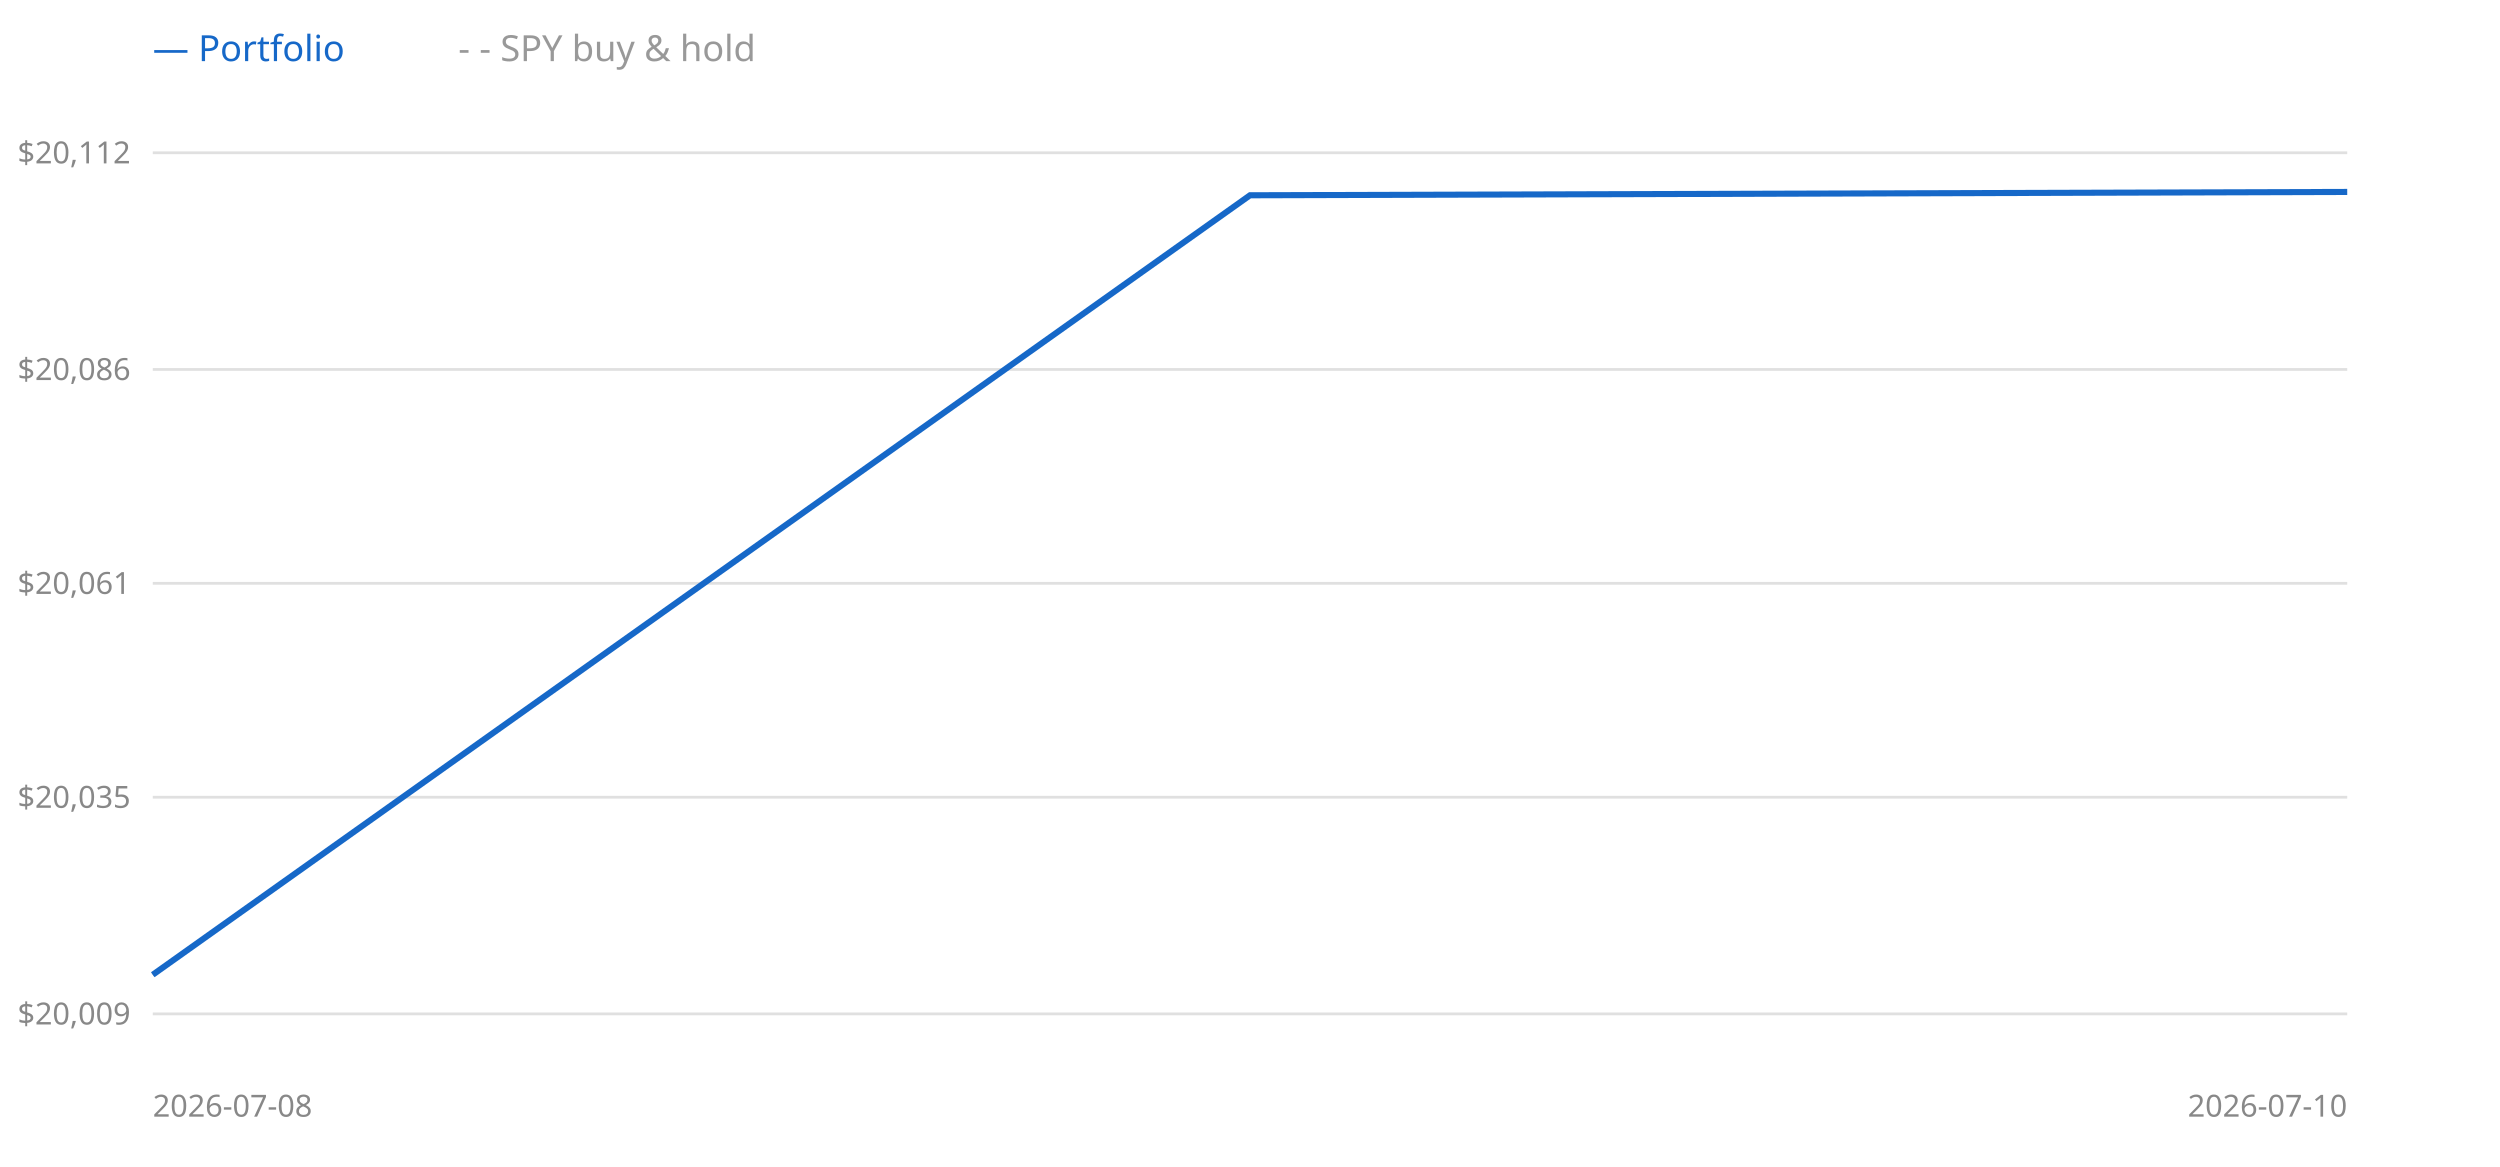
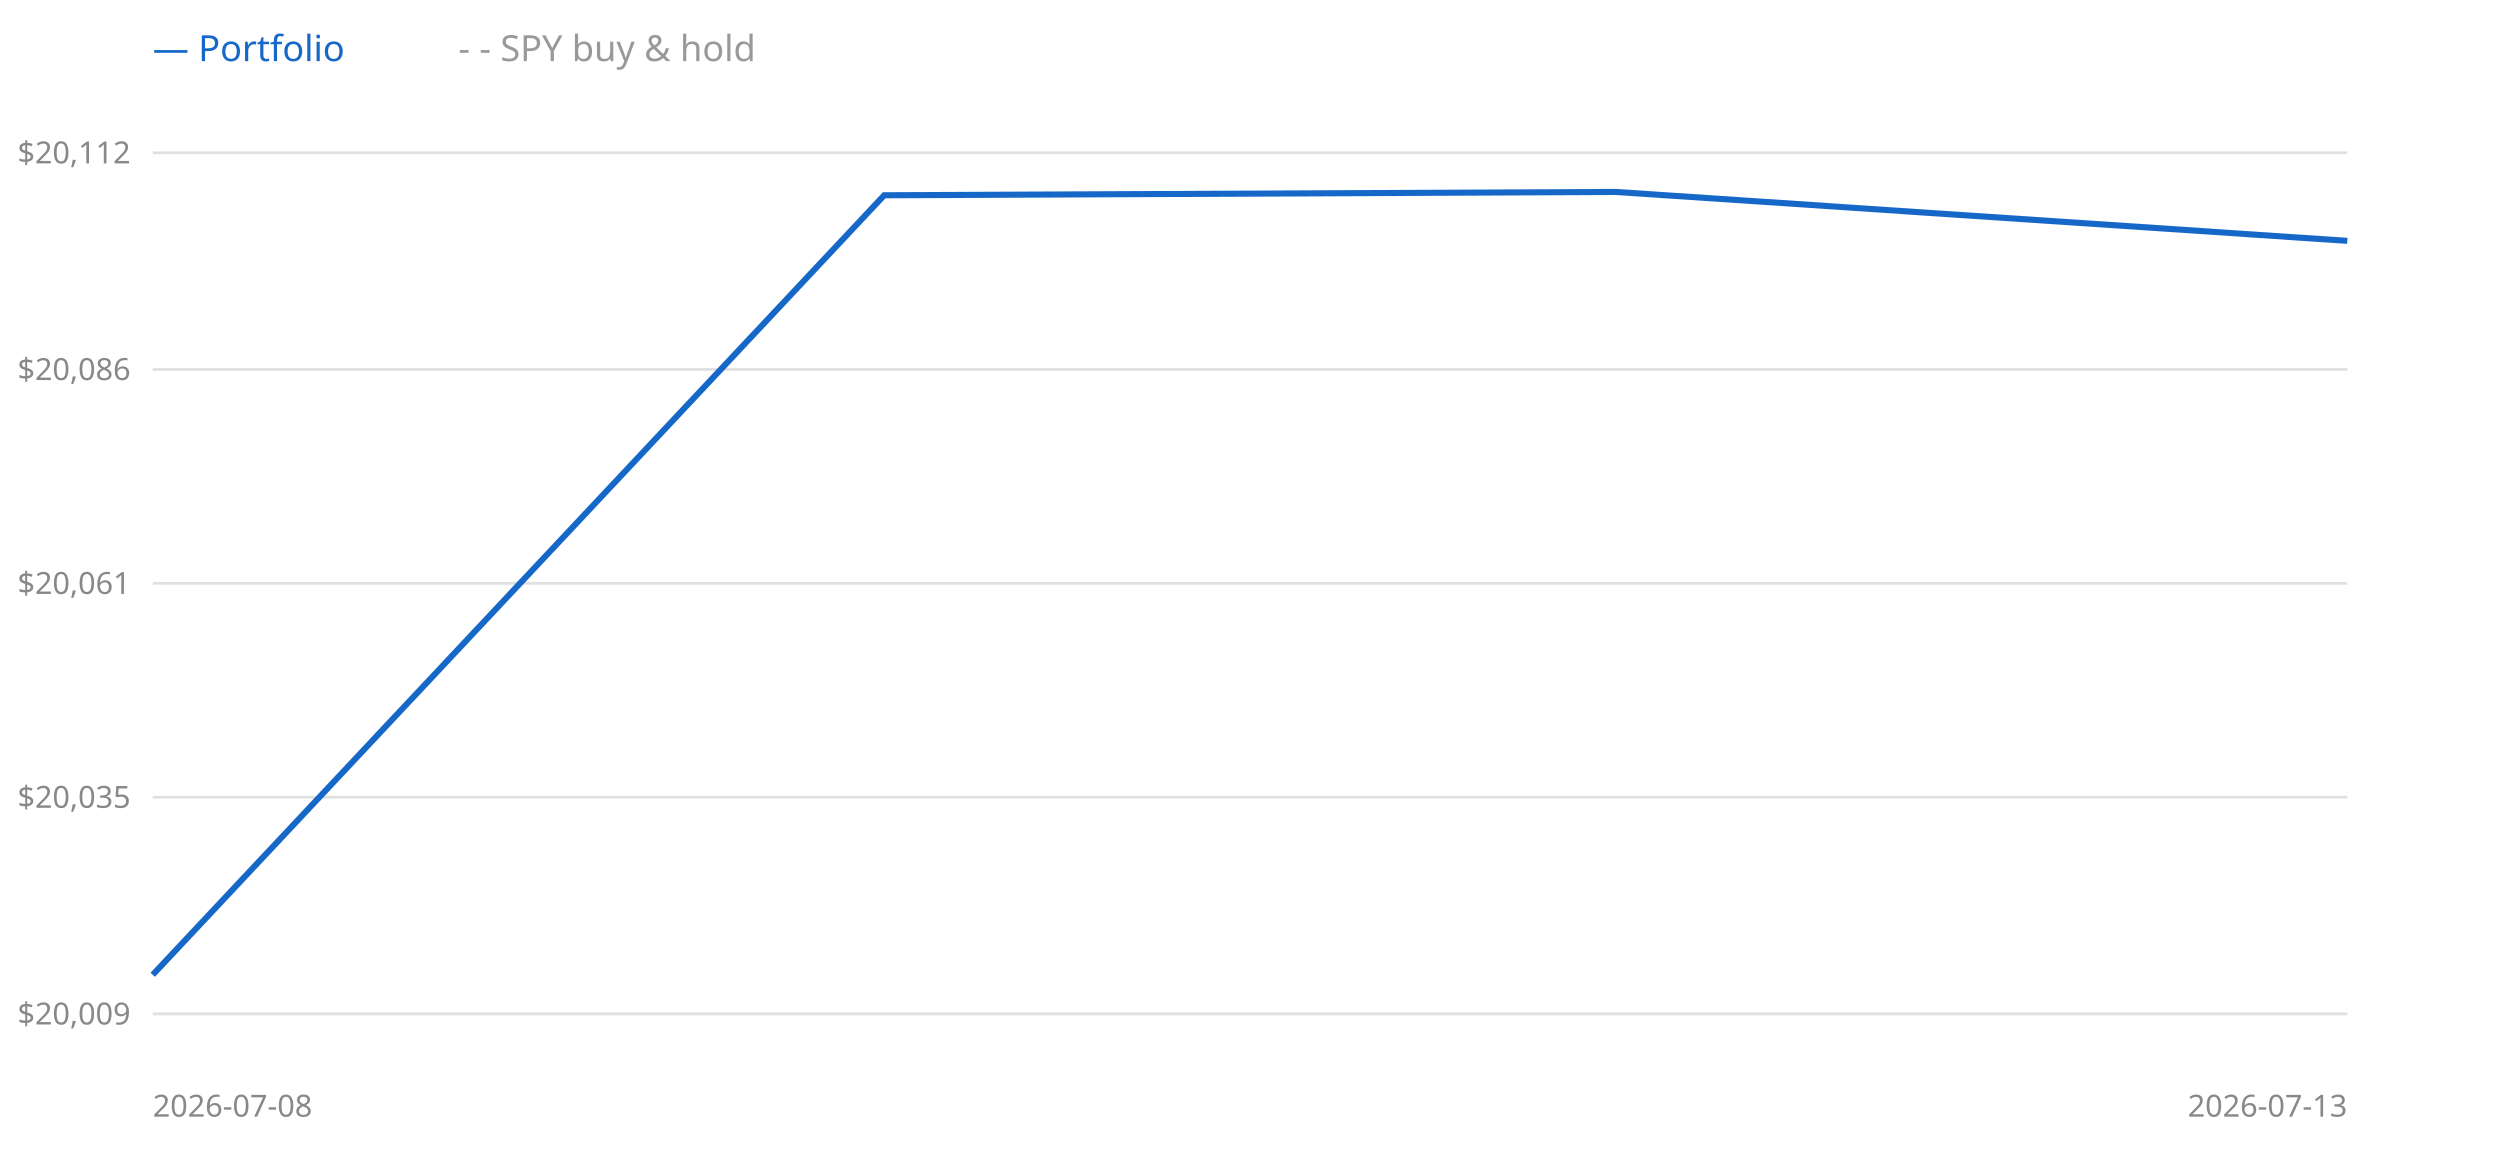
<svg xmlns="http://www.w3.org/2000/svg" width="900" height="420" style="background:#fff">
  <line x1="55" y1="365" x2="845" y2="365" stroke="#e0e0e0" />
  <text x="47" y="365" text-anchor="end" dominant-baseline="middle" font-size="11" fill="#888" font-family="sans-serif">$20,009</text>
  <line x1="55" y1="287" x2="845" y2="287" stroke="#e0e0e0" />
  <text x="47" y="287" text-anchor="end" dominant-baseline="middle" font-size="11" fill="#888" font-family="sans-serif">$20,035</text>
  <line x1="55" y1="210" x2="845" y2="210" stroke="#e0e0e0" />
  <text x="47" y="210" text-anchor="end" dominant-baseline="middle" font-size="11" fill="#888" font-family="sans-serif">$20,061</text>
  <line x1="55" y1="133" x2="845" y2="133" stroke="#e0e0e0" />
  <text x="47" y="133" text-anchor="end" dominant-baseline="middle" font-size="11" fill="#888" font-family="sans-serif">$20,086</text>
  <line x1="55" y1="55" x2="845" y2="55" stroke="#e0e0e0" />
  <text x="47" y="55" text-anchor="end" dominant-baseline="middle" font-size="11" fill="#888" font-family="sans-serif">$20,112</text>
-   <polyline points="55.0,350.9 450.0,70.3 845.0,69.1" fill="none" stroke="#999" stroke-width="1.5" stroke-dasharray="4 3" />
-   <polyline points="55.0,350.9 450.0,70.3 845.0,69.1" fill="none" stroke="#1668c8" stroke-width="2.2" />
+   <polyline points="55.0,350.9 318.3,70.3 581.7,69.1 845.0,86.7" fill="none" stroke="#999" stroke-width="1.5" stroke-dasharray="4 3" />
+   <polyline points="55.0,350.9 318.3,70.3 581.7,69.1 845.0,86.7" fill="none" stroke="#1668c8" stroke-width="2.2" />
  <text x="55" y="22" font-size="13" font-family="sans-serif" fill="#1668c8">— Portfolio</text>
  <text x="165" y="22" font-size="13" font-family="sans-serif" fill="#999">- - SPY buy &amp; hold</text>
  <text x="55" y="402" font-size="11" font-family="sans-serif" fill="#888">2026-07-08</text>
-   <text x="845" y="402" text-anchor="end" font-size="11" font-family="sans-serif" fill="#888">2026-07-10</text>
+   <text x="845" y="402" text-anchor="end" font-size="11" font-family="sans-serif" fill="#888">2026-07-13</text>
</svg>
